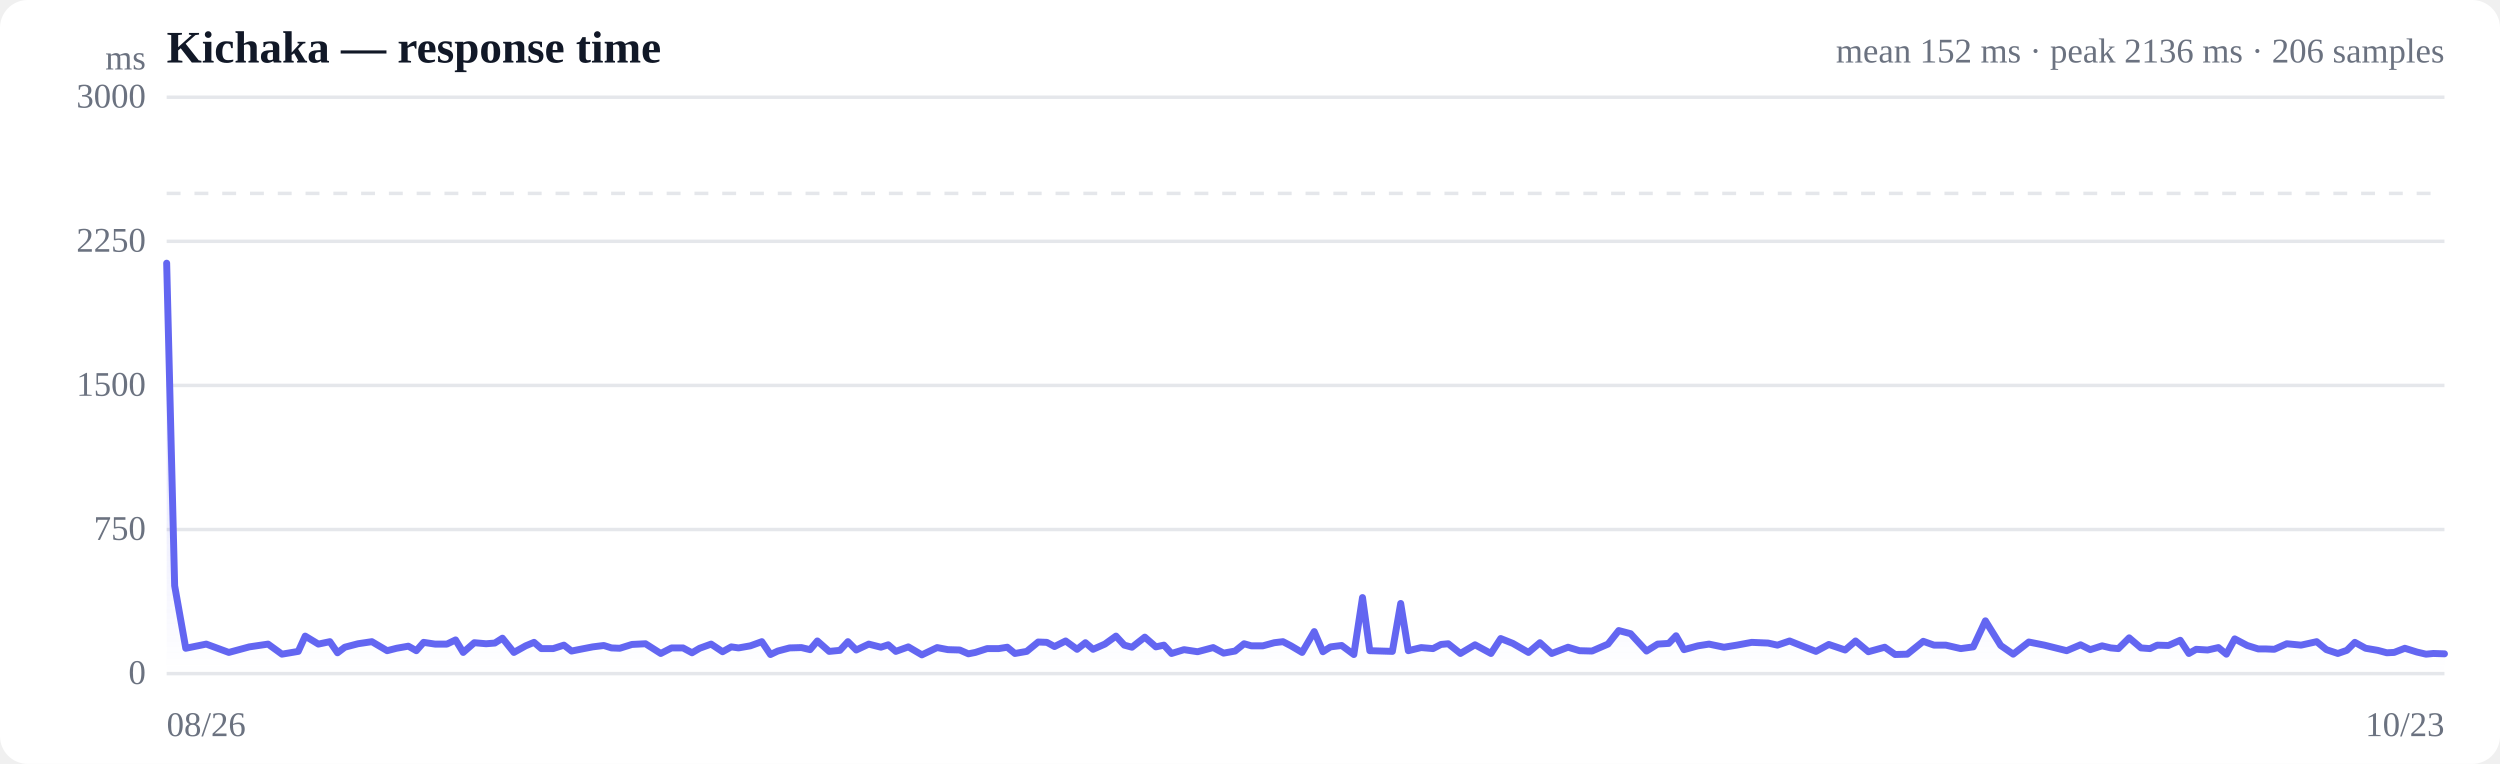
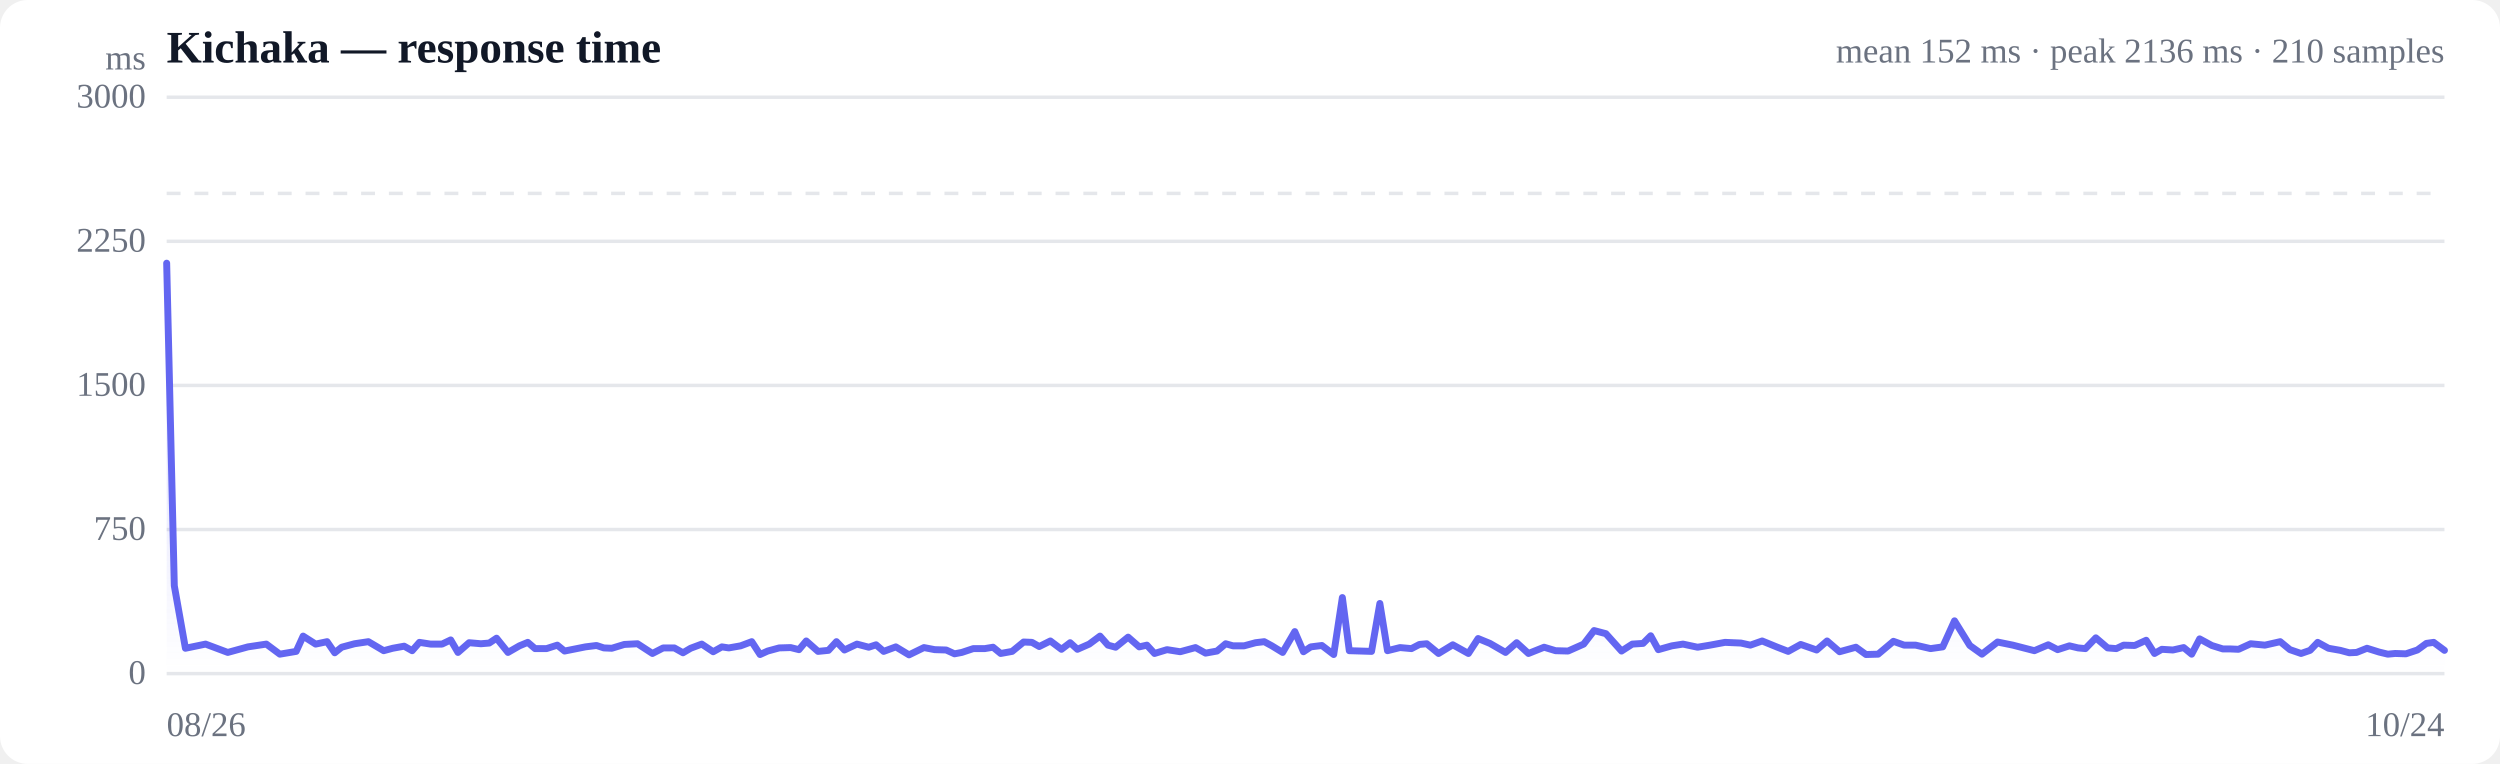
<svg xmlns="http://www.w3.org/2000/svg" viewBox="0 0 720 220" width="720" height="220" role="img" aria-label="Response time over time">
  <style>
  :root { color-scheme: light dark; }
  .bg { fill: #ffffff; }
  .grid { stroke: #e5e7eb; stroke-width: 1; }
  .axis { fill: #6b7280; font-size: 10px; }
  .title { fill: #111827; font-size: 13px; font-weight: 600; }
  .sub { fill: #6b7280; font-size: 10px; }
  .line { stroke: #6366f1; stroke-width: 2; fill: none; stroke-linejoin: round; stroke-linecap: round; }
  .area { fill: url(#fade); }
  .dot-degraded { fill: #f59e0b; }
  .dot-down { fill: #ef4444; }
  .empty { fill: #9ca3af; font-size: 12px; }
  @media (prefers-color-scheme: dark) {
    .bg { fill: #0b0f19; }
    .grid { stroke: #1f2937; }
    .axis, .sub { fill: #9ca3af; }
    .title { fill: #f3f4f6; }
    .line { stroke: #818cf8; }
  }
</style>
  <defs>
    <linearGradient id="fade" x1="0" y1="0" x2="0" y2="1">
      <stop offset="0%" stop-color="#6366f1" stop-opacity="0.28" />
      <stop offset="100%" stop-color="#6366f1" stop-opacity="0" />
    </linearGradient>
  </defs>
  <rect class="bg" width="720" height="220" rx="8" />
  <text class="title" x="48" y="18">Kichaka — response time</text>
-   <text class="sub" x="704" y="18" text-anchor="end">mean 152 ms · peak 2136 ms · 206 samples</text>
+   <text class="sub" x="704" y="18" text-anchor="end">mean 152 ms · peak 2136 ms · 210 samples</text>
  <line class="grid" x1="48" y1="194.0" x2="704" y2="194.0" />
  <text class="axis" x="42" y="197" text-anchor="end">0</text>
  <line class="grid" x1="48" y1="152.5" x2="704" y2="152.5" />
  <text class="axis" x="42" y="155.5" text-anchor="end">750</text>
  <line class="grid" x1="48" y1="111.0" x2="704" y2="111.0" />
  <text class="axis" x="42" y="114" text-anchor="end">1500</text>
  <line class="grid" x1="48" y1="69.5" x2="704" y2="69.5" />
  <text class="axis" x="42" y="72.5" text-anchor="end">2250</text>
  <line class="grid" x1="48" y1="28.0" x2="704" y2="28.0" />
  <text class="axis" x="42" y="31" text-anchor="end">3000</text>
  <line class="grid" stroke-dasharray="4 4" x1="48" y1="55.7" x2="704" y2="55.7" />
-   <path class="area" d="M48.0,75.8 L48.0,75.8 L50.3,168.7 L53.5,186.7 L59.4,185.5 L65.9,187.9 L71.8,186.3 L77.2,185.5 L81.2,188.4 L85.9,187.6 L87.9,183.2 L91.7,185.5 L95.0,184.8 L97.2,188.0 L99.3,186.4 L103.1,185.4 L107.1,184.8 L111.5,187.4 L114.2,186.7 L117.6,186.1 L119.9,187.4 L122.0,185.0 L125.3,185.5 L128.7,185.5 L131.2,184.3 L133.4,187.9 L136.6,185.1 L140.0,185.4 L142.5,185.2 L144.7,183.8 L148.0,187.9 L151.4,186.0 L153.8,185.0 L155.9,186.8 L159.3,186.8 L162.4,185.8 L164.6,187.5 L167.1,187.0 L170.7,186.3 L173.9,185.9 L176.1,186.6 L178.5,186.7 L182.0,185.6 L185.9,185.4 L190.3,188.2 L193.4,186.6 L196.7,186.6 L199.3,188.0 L201.5,186.7 L204.8,185.5 L208.1,187.7 L210.6,186.3 L212.7,186.6 L216.1,186.0 L219.4,184.8 L221.9,188.5 L224.0,187.5 L227.4,186.6 L230.8,186.5 L233.3,187.1 L235.4,184.6 L238.8,187.6 L241.9,187.3 L244.2,184.8 L246.6,187.2 L250.2,185.5 L253.7,186.4 L255.8,185.7 L258.0,187.6 L261.6,186.3 L265.5,188.6 L269.9,186.5 L273.0,187.1 L276.4,187.2 L278.9,188.3 L280.9,187.9 L284.3,186.8 L287.6,186.8 L290.1,186.4 L292.3,188.2 L295.7,187.6 L299.0,184.9 L301.5,185.0 L303.7,186.2 L306.9,184.6 L310.2,187.0 L312.6,185.1 L314.8,187.0 L318.2,185.5 L321.4,183.2 L323.8,185.8 L326.0,186.4 L329.7,183.5 L332.9,186.3 L335.2,185.8 L337.4,188.2 L341.0,187.1 L344.9,187.7 L349.4,186.5 L352.4,188.1 L355.7,187.5 L358.3,185.4 L360.4,186.0 L363.7,186.0 L367.0,185.1 L369.5,184.8 L371.8,186.0 L375.0,187.9 L378.5,181.9 L381.0,187.7 L383.2,186.3 L386.4,185.9 L389.9,188.5 L392.4,172.1 L394.5,187.4 L397.8,187.5 L401.0,187.6 L403.4,173.8 L405.6,187.4 L409.3,186.5 L412.7,186.8 L415.0,185.6 L417.1,185.4 L420.6,188.2 L424.8,185.7 L429.4,188.2 L432.2,183.9 L435.7,185.3 L440.2,187.9 L443.5,185.1 L446.9,188.2 L451.6,186.4 L454.9,187.4 L458.5,187.5 L463.1,185.5 L466.2,181.6 L469.6,182.5 L474.2,187.5 L477.4,185.5 L480.6,185.3 L482.7,183.1 L485.0,187.1 L489.0,186.0 L492.2,185.5 L496.5,186.4 L500.2,185.8 L504.5,185.0 L509.2,185.2 L511.9,185.8 L515.4,184.6 L519.9,186.4 L523.0,187.6 L526.7,185.6 L531.4,187.2 L534.4,184.6 L538.1,187.7 L542.8,186.4 L545.8,188.5 L549.3,188.4 L553.9,184.7 L557.0,185.8 L560.4,185.8 L564.7,186.8 L568.3,186.3 L571.8,178.8 L576.2,185.9 L579.8,188.4 L584.3,184.9 L588.8,185.8 L595.2,187.4 L599.2,185.7 L602.0,187.1 L605.4,186.0 L607.9,186.6 L610.1,186.8 L613.2,183.7 L616.6,186.6 L619.2,186.8 L621.3,185.8 L624.5,185.9 L627.9,184.4 L630.4,188.2 L632.5,187.0 L635.8,187.2 L638.9,186.5 L641.2,188.4 L643.6,184.0 L647.2,185.9 L650.4,186.9 L652.7,186.9 L655.0,187.0 L658.6,185.4 L662.7,185.8 L667.2,184.8 L670.0,187.1 L673.3,188.2 L675.9,187.3 L678.2,185.0 L681.3,186.7 L684.8,187.3 L687.4,188.0 L689.5,187.9 L692.6,186.7 L696.1,187.8 L698.7,188.4 L700.8,188.2 L704.0,188.3 L704.0,194.0 L48.0,194.0 Z" />
-   <path class="line" d="M48.0,75.8 L50.3,168.7 L53.5,186.7 L59.4,185.5 L65.9,187.9 L71.8,186.3 L77.2,185.5 L81.2,188.4 L85.9,187.6 L87.9,183.2 L91.7,185.5 L95.0,184.8 L97.2,188.0 L99.3,186.4 L103.1,185.4 L107.1,184.8 L111.5,187.4 L114.2,186.7 L117.6,186.1 L119.9,187.4 L122.0,185.0 L125.3,185.5 L128.7,185.5 L131.2,184.3 L133.4,187.9 L136.6,185.1 L140.0,185.4 L142.5,185.2 L144.7,183.8 L148.0,187.9 L151.4,186.0 L153.8,185.0 L155.9,186.8 L159.3,186.8 L162.4,185.8 L164.6,187.5 L167.1,187.0 L170.7,186.3 L173.9,185.9 L176.1,186.6 L178.5,186.7 L182.0,185.6 L185.9,185.4 L190.3,188.2 L193.4,186.6 L196.7,186.6 L199.3,188.0 L201.5,186.7 L204.8,185.5 L208.1,187.7 L210.6,186.3 L212.7,186.6 L216.1,186.0 L219.4,184.8 L221.9,188.5 L224.0,187.5 L227.4,186.6 L230.8,186.5 L233.3,187.1 L235.4,184.6 L238.8,187.6 L241.9,187.3 L244.2,184.8 L246.6,187.2 L250.2,185.5 L253.7,186.4 L255.8,185.7 L258.0,187.6 L261.6,186.3 L265.5,188.6 L269.9,186.5 L273.0,187.1 L276.4,187.2 L278.9,188.3 L280.9,187.9 L284.3,186.8 L287.6,186.8 L290.1,186.4 L292.3,188.2 L295.7,187.6 L299.0,184.9 L301.5,185.0 L303.7,186.2 L306.9,184.6 L310.2,187.0 L312.6,185.1 L314.8,187.0 L318.2,185.5 L321.4,183.2 L323.8,185.8 L326.0,186.4 L329.7,183.5 L332.9,186.3 L335.2,185.8 L337.4,188.2 L341.0,187.1 L344.9,187.7 L349.4,186.5 L352.4,188.1 L355.7,187.5 L358.3,185.4 L360.4,186.0 L363.7,186.0 L367.0,185.1 L369.5,184.8 L371.8,186.0 L375.0,187.9 L378.5,181.9 L381.0,187.7 L383.2,186.3 L386.4,185.9 L389.9,188.5 L392.4,172.1 L394.5,187.4 L397.8,187.5 L401.0,187.6 L403.4,173.8 L405.6,187.4 L409.3,186.5 L412.7,186.8 L415.0,185.6 L417.1,185.4 L420.6,188.2 L424.8,185.7 L429.4,188.2 L432.2,183.9 L435.7,185.3 L440.2,187.9 L443.5,185.1 L446.9,188.2 L451.6,186.4 L454.9,187.4 L458.5,187.5 L463.1,185.5 L466.2,181.6 L469.6,182.5 L474.2,187.5 L477.4,185.5 L480.6,185.3 L482.7,183.1 L485.0,187.1 L489.0,186.0 L492.2,185.5 L496.5,186.4 L500.2,185.8 L504.5,185.0 L509.2,185.2 L511.9,185.8 L515.4,184.6 L519.9,186.4 L523.0,187.6 L526.7,185.6 L531.4,187.2 L534.4,184.6 L538.1,187.7 L542.8,186.4 L545.8,188.5 L549.3,188.4 L553.9,184.7 L557.0,185.8 L560.4,185.8 L564.7,186.8 L568.3,186.3 L571.8,178.8 L576.2,185.9 L579.8,188.4 L584.3,184.9 L588.8,185.8 L595.2,187.4 L599.2,185.7 L602.0,187.1 L605.4,186.0 L607.9,186.6 L610.1,186.8 L613.2,183.7 L616.6,186.6 L619.2,186.8 L621.3,185.8 L624.5,185.9 L627.9,184.4 L630.4,188.2 L632.5,187.0 L635.8,187.2 L638.9,186.5 L641.2,188.4 L643.6,184.0 L647.2,185.9 L650.4,186.9 L652.7,186.9 L655.0,187.0 L658.6,185.4 L662.7,185.8 L667.2,184.8 L670.0,187.1 L673.3,188.2 L675.9,187.3 L678.2,185.0 L681.3,186.7 L684.8,187.3 L687.4,188.0 L689.5,187.9 L692.6,186.7 L696.1,187.8 L698.7,188.4 L700.8,188.2 L704.0,188.3" />
+   <path class="area" d="M48.0,75.8 L48.0,75.8 L50.2,168.7 L53.4,186.7 L59.2,185.5 L65.6,187.9 L71.4,186.3 L76.7,185.5 L80.6,188.4 L85.3,187.6 L87.3,183.2 L90.9,185.5 L94.2,184.8 L96.4,188.0 L98.4,186.4 L102.1,185.4 L106.1,184.8 L110.5,187.4 L113.1,186.7 L116.4,186.1 L118.7,187.4 L120.8,185.0 L124.0,185.5 L127.3,185.5 L129.8,184.3 L131.9,187.9 L135.1,185.1 L138.5,185.4 L140.9,185.2 L143.0,183.8 L146.3,187.9 L149.6,186.0 L152.0,185.0 L154.1,186.8 L157.4,186.8 L160.5,185.8 L162.6,187.5 L165.1,187.0 L168.6,186.3 L171.8,185.9 L173.9,186.6 L176.2,186.7 L179.8,185.6 L183.6,185.4 L187.9,188.2 L191.0,186.6 L194.2,186.6 L196.7,188.0 L198.9,186.7 L202.1,185.5 L205.4,187.7 L207.9,186.3 L209.9,186.6 L213.3,186.0 L216.5,184.8 L218.9,188.5 L221.1,187.5 L224.4,186.6 L227.7,186.5 L230.1,187.1 L232.2,184.6 L235.6,187.6 L238.6,187.3 L240.9,184.8 L243.2,187.2 L246.8,185.5 L250.2,186.4 L252.3,185.7 L254.5,187.6 L258.0,186.3 L261.8,188.6 L266.1,186.5 L269.2,187.1 L272.5,187.2 L274.9,188.3 L277.0,187.9 L280.3,186.8 L283.6,186.8 L286.0,186.4 L288.2,188.2 L291.5,187.6 L294.8,184.9 L297.2,185.0 L299.3,186.2 L302.5,184.6 L305.7,187.0 L308.2,185.1 L310.3,187.0 L313.7,185.5 L316.8,183.2 L319.1,185.8 L321.3,186.4 L324.9,183.5 L328.1,186.3 L330.3,185.8 L332.5,188.2 L336.1,187.1 L339.9,187.7 L344.3,186.5 L347.2,188.1 L350.5,187.5 L353.0,185.4 L355.1,186.0 L358.3,186.0 L361.6,185.1 L364.1,184.8 L366.3,186.0 L369.4,187.9 L372.9,181.9 L375.4,187.7 L377.5,186.3 L380.7,185.9 L384.1,188.5 L386.6,172.1 L388.6,187.4 L391.9,187.5 L395.0,187.6 L397.4,173.8 L399.6,187.4 L403.2,186.5 L406.5,186.8 L408.8,185.6 L410.9,185.4 L414.3,188.2 L418.4,185.7 L422.9,188.2 L425.7,183.9 L429.1,185.3 L433.6,187.9 L436.8,185.1 L440.2,188.2 L444.7,186.4 L448.0,187.4 L451.6,187.5 L456.1,185.5 L459.1,181.6 L462.5,182.5 L467.0,187.5 L470.1,185.5 L473.2,185.3 L475.4,183.1 L477.6,187.1 L481.5,186.0 L484.7,185.5 L488.9,186.4 L492.5,185.8 L496.8,185.0 L501.4,185.2 L504.1,185.8 L507.5,184.6 L511.9,186.4 L515.0,187.6 L518.6,185.6 L523.2,187.2 L526.2,184.6 L529.8,187.7 L534.5,186.4 L537.4,188.5 L540.9,188.4 L545.3,184.7 L548.4,185.8 L551.7,185.8 L556.0,186.8 L559.5,186.3 L562.9,178.8 L567.3,185.9 L570.8,188.4 L575.3,184.9 L579.7,185.8 L585.9,187.4 L589.9,185.7 L592.6,187.1 L596.0,186.0 L598.5,186.6 L600.6,186.8 L603.6,183.7 L607.0,186.6 L609.5,186.8 L611.6,185.8 L614.8,185.9 L618.1,184.4 L620.5,188.2 L622.6,187.0 L625.8,187.2 L628.9,186.5 L631.2,188.4 L633.5,184.0 L637.0,185.9 L640.2,186.9 L642.5,186.9 L644.7,187.0 L648.2,185.4 L652.3,185.8 L656.7,184.8 L659.5,187.1 L662.7,188.2 L665.3,187.3 L667.5,185.0 L670.6,186.7 L674.0,187.3 L676.6,188.0 L678.7,187.9 L681.7,186.7 L685.2,187.8 L687.7,188.4 L689.8,188.2 L692.9,188.3 L696.2,187.2 L698.8,185.3 L700.9,185.0 L704.0,187.3 L704.0,194.0 L48.0,194.0 Z" />
+   <path class="line" d="M48.0,75.8 L50.2,168.7 L53.4,186.7 L59.2,185.5 L65.6,187.9 L71.4,186.3 L76.7,185.5 L80.6,188.4 L85.3,187.6 L87.3,183.2 L90.9,185.5 L94.2,184.8 L96.4,188.0 L98.4,186.4 L102.1,185.4 L106.1,184.8 L110.5,187.4 L113.1,186.7 L116.4,186.1 L118.7,187.4 L120.8,185.0 L124.0,185.5 L127.3,185.5 L129.8,184.3 L131.9,187.9 L135.1,185.1 L138.5,185.4 L140.9,185.2 L143.0,183.8 L146.3,187.9 L149.6,186.0 L152.0,185.0 L154.1,186.8 L157.4,186.8 L160.5,185.8 L162.6,187.5 L165.1,187.0 L168.6,186.3 L171.8,185.9 L173.9,186.6 L176.2,186.7 L179.8,185.6 L183.6,185.4 L187.9,188.2 L191.0,186.6 L194.2,186.6 L196.7,188.0 L198.9,186.7 L202.1,185.5 L205.4,187.7 L207.9,186.3 L209.9,186.6 L213.3,186.0 L216.5,184.8 L218.9,188.5 L221.1,187.5 L224.4,186.6 L227.7,186.5 L230.1,187.1 L232.2,184.6 L235.6,187.6 L238.6,187.3 L240.9,184.8 L243.2,187.2 L246.8,185.5 L250.2,186.4 L252.3,185.7 L254.5,187.6 L258.0,186.3 L261.8,188.6 L266.1,186.5 L269.2,187.1 L272.5,187.2 L274.9,188.3 L277.0,187.9 L280.3,186.8 L283.6,186.8 L286.0,186.4 L288.2,188.2 L291.5,187.6 L294.8,184.9 L297.2,185.0 L299.3,186.2 L302.5,184.6 L305.7,187.0 L308.2,185.1 L310.3,187.0 L313.7,185.5 L316.8,183.2 L319.1,185.8 L321.3,186.4 L324.9,183.5 L328.1,186.3 L330.3,185.8 L332.5,188.2 L336.1,187.1 L339.9,187.7 L344.3,186.5 L347.2,188.1 L350.5,187.5 L353.0,185.4 L355.1,186.0 L358.3,186.0 L361.6,185.1 L364.1,184.8 L366.3,186.0 L369.4,187.9 L372.9,181.9 L375.4,187.7 L377.5,186.3 L380.7,185.9 L384.1,188.5 L386.6,172.1 L388.6,187.4 L391.9,187.5 L395.0,187.6 L397.4,173.8 L399.6,187.4 L403.2,186.5 L406.5,186.8 L408.8,185.6 L410.9,185.4 L414.3,188.2 L418.4,185.7 L422.9,188.2 L425.7,183.9 L429.1,185.3 L433.6,187.9 L436.8,185.1 L440.2,188.2 L444.7,186.4 L448.0,187.4 L451.6,187.5 L456.1,185.5 L459.1,181.6 L462.5,182.5 L467.0,187.5 L470.1,185.5 L473.2,185.3 L475.4,183.1 L477.6,187.1 L481.5,186.0 L484.7,185.5 L488.9,186.4 L492.5,185.8 L496.8,185.0 L501.4,185.2 L504.1,185.8 L507.5,184.6 L511.9,186.4 L515.0,187.6 L518.6,185.6 L523.2,187.2 L526.2,184.6 L529.8,187.7 L534.5,186.4 L537.4,188.5 L540.9,188.4 L545.3,184.7 L548.4,185.8 L551.7,185.8 L556.0,186.8 L559.5,186.3 L562.9,178.8 L567.3,185.9 L570.8,188.4 L575.3,184.9 L579.7,185.8 L585.9,187.4 L589.9,185.7 L592.6,187.1 L596.0,186.0 L598.5,186.6 L600.6,186.8 L603.6,183.7 L607.0,186.6 L609.5,186.8 L611.6,185.8 L614.8,185.9 L618.1,184.4 L620.5,188.2 L622.6,187.0 L625.8,187.2 L628.9,186.5 L631.2,188.4 L633.5,184.0 L637.0,185.9 L640.2,186.9 L642.5,186.9 L644.7,187.0 L648.2,185.4 L652.3,185.8 L656.7,184.8 L659.5,187.1 L662.7,188.2 L665.3,187.3 L667.5,185.0 L670.6,186.7 L674.0,187.3 L676.6,188.0 L678.7,187.9 L681.7,186.7 L685.2,187.8 L687.7,188.4 L689.8,188.2 L692.9,188.3 L696.2,187.2 L698.8,185.3 L700.9,185.0 L704.0,187.3" />
  <text class="axis" x="48" y="212">08/26</text>
-   <text class="axis" x="704" y="212" text-anchor="end">10/23</text>
+   <text class="axis" x="704" y="212" text-anchor="end">10/24</text>
  <text class="axis" x="42" y="20" text-anchor="end">ms</text>
</svg>
